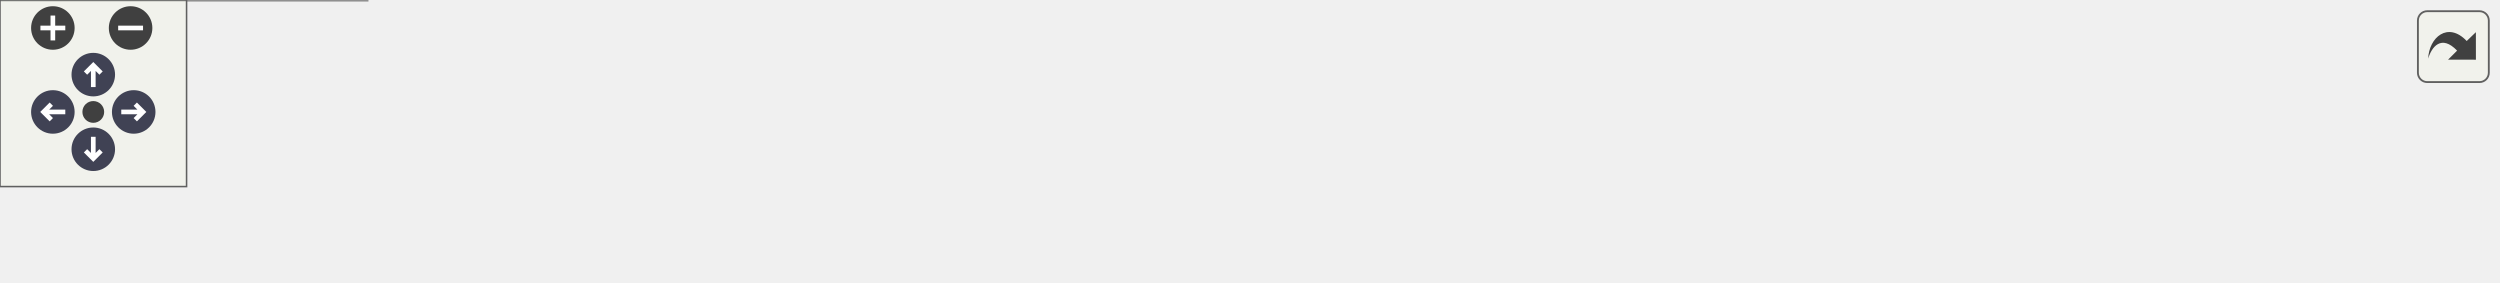
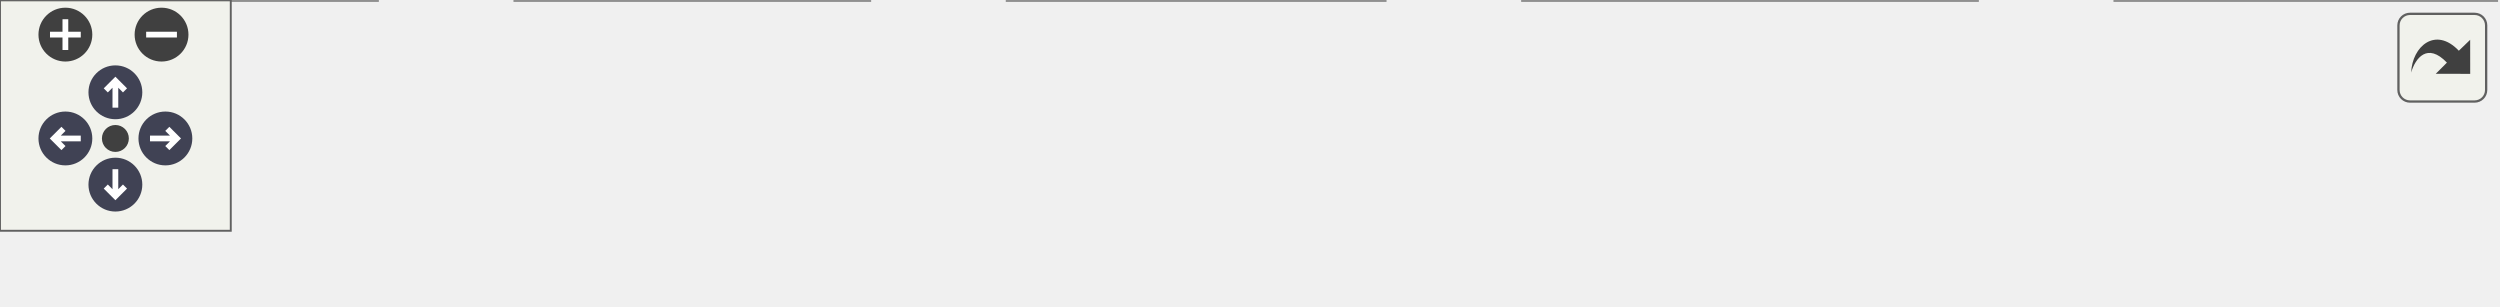
<svg xmlns="http://www.w3.org/2000/svg" xmlns:xlink="http://www.w3.org/1999/xlink" id="main" version="1.1" xml:space="preserve">
  <style type="text/css">
.node, .edge {opacity: 0.7;}
.node.selected, .edge.selected {opacity: 1;}
.edge:hover path { stroke: red; }
.edge:hover polygon { stroke: red; fill: red; }
</style>
  <defs>
    <circle id="rim" cx="0" cy="0" r="7" />
    <circle id="rim2" cx="0" cy="0" r="3.5" />
    <g id="zoomPlus">
      <use xlink:href="#rim" fill="#404040">
        <set attributeName="fill" to="#808080" begin="zoomplus.mouseover" end="zoomplus.mouseout" />
      </use>
      <path d="M-4,0h8M0,-4v8" fill="none" stroke="white" stroke-width="1.5" pointer-events="none" />
    </g>
    <g id="zoomMin">
      <use xlink:href="#rim" fill="#404040">
        <set attributeName="fill" to="#808080" begin="zoomminus.mouseover" end="zoomminus.mouseout" />
      </use>
      <path d="M-4,0h8" fill="none" stroke="white" stroke-width="1.5" pointer-events="none" />
    </g>
    <g id="arrowUp" transform="translate(30 24)">
      <use xlink:href="#rim" />
      <path pointer-events="none" fill="none" stroke="white" stroke-width="1.5" d="M0,-3.0v7 M-2.5,-0.5L0,-3.0L2.5,-0.5" />
    </g>
    <g id="arrowRight" transform="rotate(90) translate(36 -43)">
      <use xlink:href="#rim" />
      <path pointer-events="none" fill="none" stroke="white" stroke-width="1.5" d="M0,-3.0v7 M-2.5,-0.5L0,-3.0L2.5,-0.5" />
    </g>
    <g id="arrowDown" transform="rotate(180) translate(-30 -48)">
      <use xlink:href="#rim" />
      <path pointer-events="none" fill="none" stroke="white" stroke-width="1.5" d="M0,-3.0v7 M-2.5,-0.5L0,-3.0L2.5,-0.5" />
    </g>
    <g id="arrowLeft" transform="rotate(270) translate(-36 17)">
      <use xlink:href="#rim" />
      <path pointer-events="none" fill="none" stroke="white" stroke-width="1.5" d="M0,-3.0v7 M-2.5,-0.5L0,-3.0L2.5,-0.5" />
    </g>
    <g id="resetDef">
      <use xlink:href="#rim2" fill="#404040">
        <set attributeName="fill" to="#808080" begin="reset.mouseover" end="reset.mouseout" />
      </use>
    </g>
  </defs>
  <svg id="graph" class="graph">
    <g id="viewport">
      <g id="Node000001" class="node">
        <g id="a_Node000001">
          <a xlink:title=" ">
-             <polygon fill="#999999" stroke="#666666" points="803,-24.5 704,-24.5 704,-5.5 803,-5.5 803,-24.5" />
-             <text text-anchor="middle" x="753.5" y="-12.5" font-family="Helvetica,sans-Serif" font-size="10.00">handleJoinPacket</text>
+             <polygon fill="#999999" stroke="#666666" points="649,-19 550,-19 550,0 649,0 649,-19" />
+             <text text-anchor="middle" x="599.5" y="-7" font-family="Helvetica,sans-Serif" font-size="10.00">handleJoinPacket</text>
          </a>
        </g>
      </g>
      <g id="Node000002" class="node">
        <g id="a_Node000002">
          <a xlink:href="networking_8c.html#ae4e16a7c6d8ea252f0434363561595e1" target="_top" xlink:title=" ">
-             <polygon fill="white" stroke="#666666" points="668,-24.5 550,-24.5 550,-5.5 668,-5.5 668,-24.5" />
-             <text text-anchor="middle" x="609" y="-12.5" font-family="Helvetica,sans-Serif" font-size="10.00">handleReceivedData</text>
+             <polygon fill="white" stroke="#666666" points="514,-19 396,-19 396,0 514,0 514,-19" />
+             <text text-anchor="middle" x="455" y="-7" font-family="Helvetica,sans-Serif" font-size="10.00">handleReceivedData</text>
          </a>
        </g>
      </g>
      <g id="edge1_Node000001_Node000002" class="edge">
        <g id="a_edge1_Node000001_Node000002">
          <a xlink:title=" ">
-             <path fill="none" stroke="#63b8ff" d="M693.74,-15C685.33,-15 676.67,-15 668.27,-15" />
-             <polygon fill="#63b8ff" stroke="#63b8ff" points="693.86,-18.5 703.86,-15 693.86,-11.5 693.86,-18.5" />
+             <path fill="none" stroke="#63b8ff" d="M539.74,-9.5C531.33,-9.5 522.67,-9.5 514.27,-9.5" />
+             <polygon fill="#63b8ff" stroke="#63b8ff" points="539.86,-13 549.86,-9.5 539.86,-6 539.86,-13" />
          </a>
        </g>
      </g>
      <g id="Node000003" class="node">
        <g id="a_Node000003">
          <a xlink:href="networking_8c.html#a6fdfec7636de6ab68fc5108c84c29844" target="_top" xlink:title=" ">
-             <polygon fill="white" stroke="#666666" points="514,-24.5 416,-24.5 416,-5.5 514,-5.5 514,-24.5" />
-             <text text-anchor="middle" x="465" y="-12.5" font-family="Helvetica,sans-Serif" font-size="10.00">networking_loop</text>
+             <polygon fill="white" stroke="#666666" points="360,-19 262,-19 262,0 360,0 360,-19" />
+             <text text-anchor="middle" x="311" y="-7" font-family="Helvetica,sans-Serif" font-size="10.00">networking_loop</text>
          </a>
        </g>
      </g>
      <g id="edge2_Node000002_Node000003" class="edge">
        <g id="a_edge2_Node000002_Node000003">
          <a xlink:title=" ">
-             <path fill="none" stroke="#63b8ff" d="M539.8,-15C531.2,-15 522.54,-15 514.34,-15" />
-             <polygon fill="#63b8ff" stroke="#63b8ff" points="539.83,-18.5 549.83,-15 539.83,-11.5 539.83,-18.5" />
+             <path fill="none" stroke="#63b8ff" d="M385.8,-9.5C377.2,-9.5 368.54,-9.5 360.34,-9.5" />
+             <polygon fill="#63b8ff" stroke="#63b8ff" points="385.83,-13 395.83,-9.5 385.83,-6 385.83,-13" />
          </a>
        </g>
      </g>
      <g id="Node000004" class="node">
        <g id="a_Node000004">
          <a xlink:href="networking_8c.html#a2b0991e893dd2f433a112ea46449bd4e" target="_top" xlink:title=" ">
-             <polygon fill="white" stroke="#666666" points="380,-24.5 288,-24.5 288,-5.5 380,-5.5 380,-24.5" />
-             <text text-anchor="middle" x="334" y="-12.5" font-family="Helvetica,sans-Serif" font-size="10.00">networking_init</text>
+             <polygon fill="white" stroke="#666666" points="226,-19 134,-19 134,0 226,0 226,-19" />
+             <text text-anchor="middle" x="180" y="-7" font-family="Helvetica,sans-Serif" font-size="10.00">networking_init</text>
          </a>
        </g>
      </g>
      <g id="edge3_Node000003_Node000004" class="edge">
        <g id="a_edge3_Node000003_Node000004">
          <a xlink:title=" ">
-             <path fill="none" stroke="#63b8ff" d="M405.91,-15C397.24,-15 388.42,-15 380.08,-15" />
-             <polygon fill="#63b8ff" stroke="#63b8ff" points="405.97,-18.5 415.97,-15 405.97,-11.5 405.97,-18.5" />
+             <path fill="none" stroke="#63b8ff" d="M251.91,-9.5C243.24,-9.5 234.42,-9.5 226.08,-9.5" />
+             <polygon fill="#63b8ff" stroke="#63b8ff" points="251.97,-13 261.97,-9.5 251.97,-6 251.97,-13" />
          </a>
        </g>
      </g>
      <g id="Node000005" class="node">
        <g id="a_Node000005">
          <a xlink:href="networking_8c.html#a9c6ade683b9f080f25707e0812ef7a6c" target="_top" xlink:title=" ">
-             <polygon fill="white" stroke="#666666" points="252,-24.5 154,-24.5 154,-5.5 252,-5.5 252,-24.5" />
-             <text text-anchor="middle" x="203" y="-12.5" font-family="Helvetica,sans-Serif" font-size="10.00">ConnectToServer</text>
+             <polygon fill="white" stroke="#666666" points="98,-19 0,-19 0,0 98,0 98,-19" />
+             <text text-anchor="middle" x="49" y="-7" font-family="Helvetica,sans-Serif" font-size="10.00">ConnectToServer</text>
          </a>
        </g>
      </g>
      <g id="edge4_Node000004_Node000005" class="edge">
        <g id="a_edge4_Node000004_Node000005">
          <a xlink:title=" ">
-             <path fill="none" stroke="#63b8ff" d="M277.74,-15C269.31,-15 260.66,-15 252.38,-15" />
-             <polygon fill="#63b8ff" stroke="#63b8ff" points="277.88,-18.5 287.88,-15 277.88,-11.5 277.88,-18.5" />
-           </a>
-         </g>
-       </g>
-       <g id="Node000006" class="node">
-         <g id="a_Node000006">
-           <a xlink:href="namespaceGameUI_1_1Multiplayer.html#a82477c0920d435faed20e3dd60161438" target="_top" xlink:title=" ">
-             <polygon fill="white" stroke="#666666" points="118,-30 0,-30 0,0 118,0 118,-30" />
-             <text text-anchor="start" x="8" y="-18" font-family="Helvetica,sans-Serif" font-size="10.00">GameUI::Multiplayer</text>
-             <text text-anchor="middle" x="59" y="-7" font-family="Helvetica,sans-Serif" font-size="10.00">::DrawColumn1</text>
-           </a>
-         </g>
-       </g>
-       <g id="edge5_Node000005_Node000006" class="edge">
-         <g id="a_edge5_Node000005_Node000006">
-           <a xlink:title=" ">
-             <path fill="none" stroke="#63b8ff" d="M143.76,-15C135.29,-15 126.57,-15 118.11,-15" />
-             <polygon fill="#63b8ff" stroke="#63b8ff" points="143.93,-18.5 153.93,-15 143.93,-11.5 143.93,-18.5" />
+             <path fill="none" stroke="#63b8ff" d="M123.74,-9.5C115.31,-9.5 106.66,-9.5 98.38,-9.5" />
+             <polygon fill="#63b8ff" stroke="#63b8ff" points="123.88,-13 133.88,-9.5 123.88,-6 123.88,-13" />
          </a>
        </g>
      </g>
    </g>
  </svg>
  <g id="navigator" transform="translate(0 0)" fill="#404254">
    <rect fill="#f2f5e9" fill-opacity="0.5" stroke="#606060" stroke-width=".5" x="0" y="0" width="60" height="60" />
    <use id="zoomplus" xlink:href="#zoomPlus" x="17" y="9" />
    <use id="zoomminus" xlink:href="#zoomMin" x="42" y="9" />
    <use id="reset" xlink:href="#resetDef" x="30" y="36" />
    <use id="arrowup" xlink:href="#arrowUp" x="0" y="0" />
    <use id="arrowright" xlink:href="#arrowRight" x="0" y="0" />
    <use id="arrowdown" xlink:href="#arrowDown" x="0" y="0" />
    <use id="arrowleft" xlink:href="#arrowLeft" x="0" y="0" />
  </g>
  <svg viewBox="0 0 15 15" width="100%" height="30px" preserveAspectRatio="xMaxYMin meet">
    <g id="arrow_out" transform="scale(0.3 0.3)">
      <a xlink:href="networking_8h_a47d880268cfe380cc1bb2d92dbf3c293_icgraph_org.svg" target="_base">
        <rect id="button" ry="5" rx="5" y="6" x="6" height="38" width="38" fill="#f2f5e9" fill-opacity="0.5" stroke="#606060" stroke-width="1.0" />
        <path id="arrow" d="M 11.5,31.437 C 11.94,20.098 22.043,11.323 32.159,21.979 L 37.069,17.246 C 37.069,17.246 37.088,32 37.088,32 L 22.16,31.978 C 22.16,31.978 26.998,27.14 26.998,27.14 C 18.529,18.264 13.292,25.23 11.5,31.437 z" style="fill:#404040;" />
      </a>
    </g>
  </svg>
  <style type="text/css">

[data-mouse-over-selected='false'] { opacity: 0.7; }
[data-mouse-over-selected='true']  { opacity: 1.0; }

</style>
</svg>
